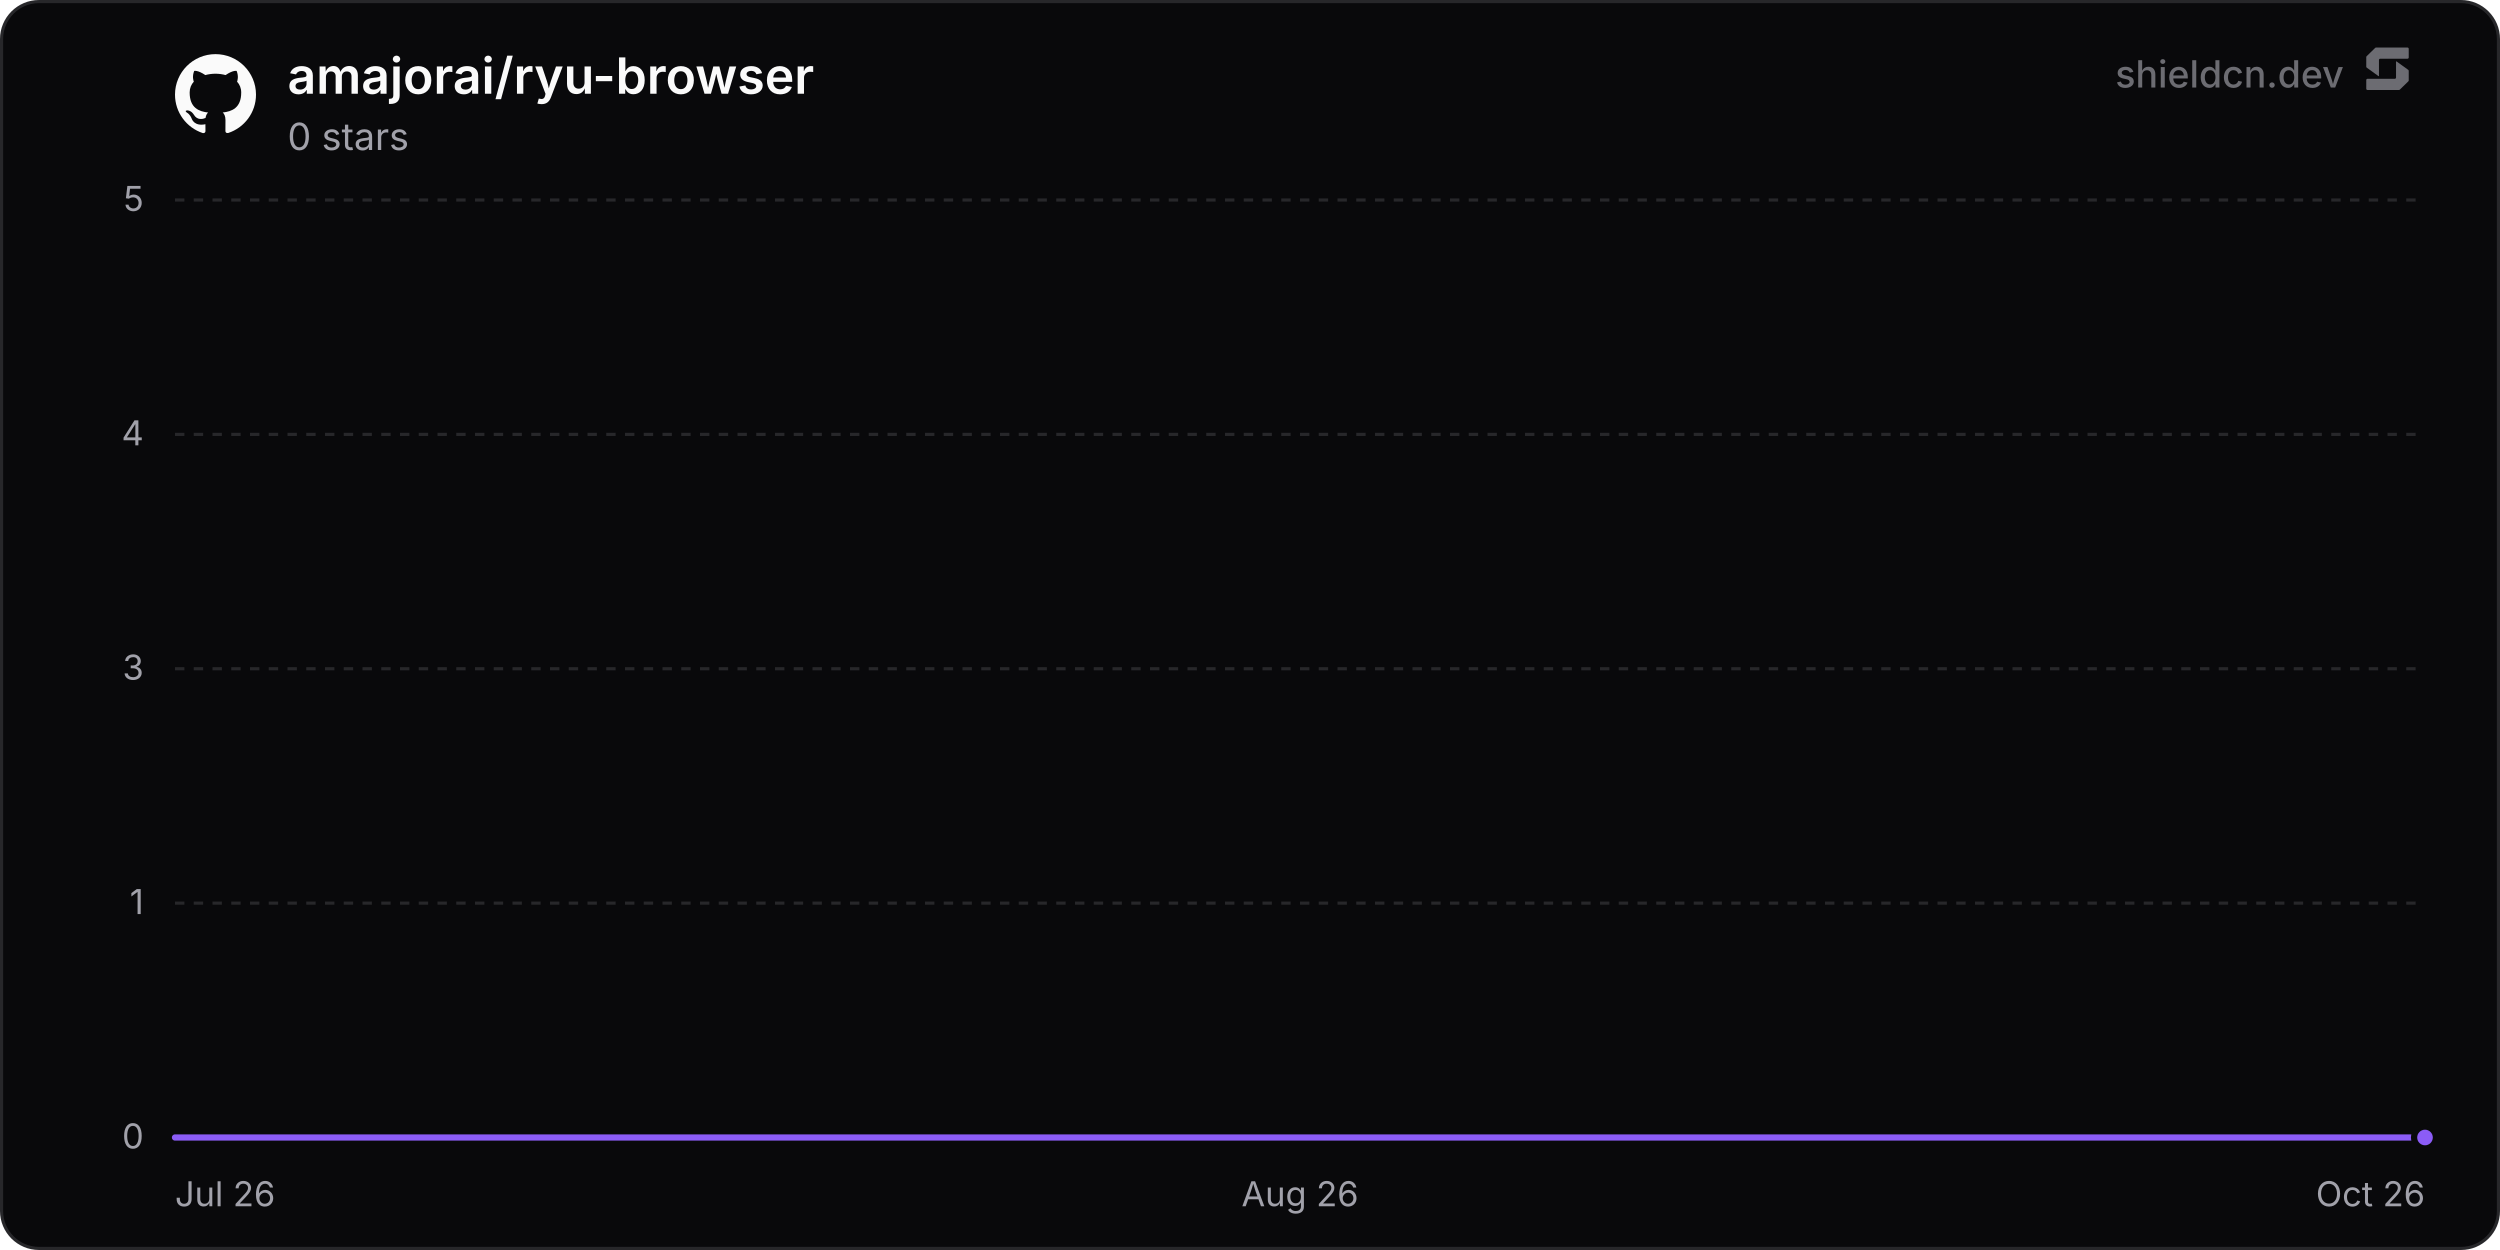
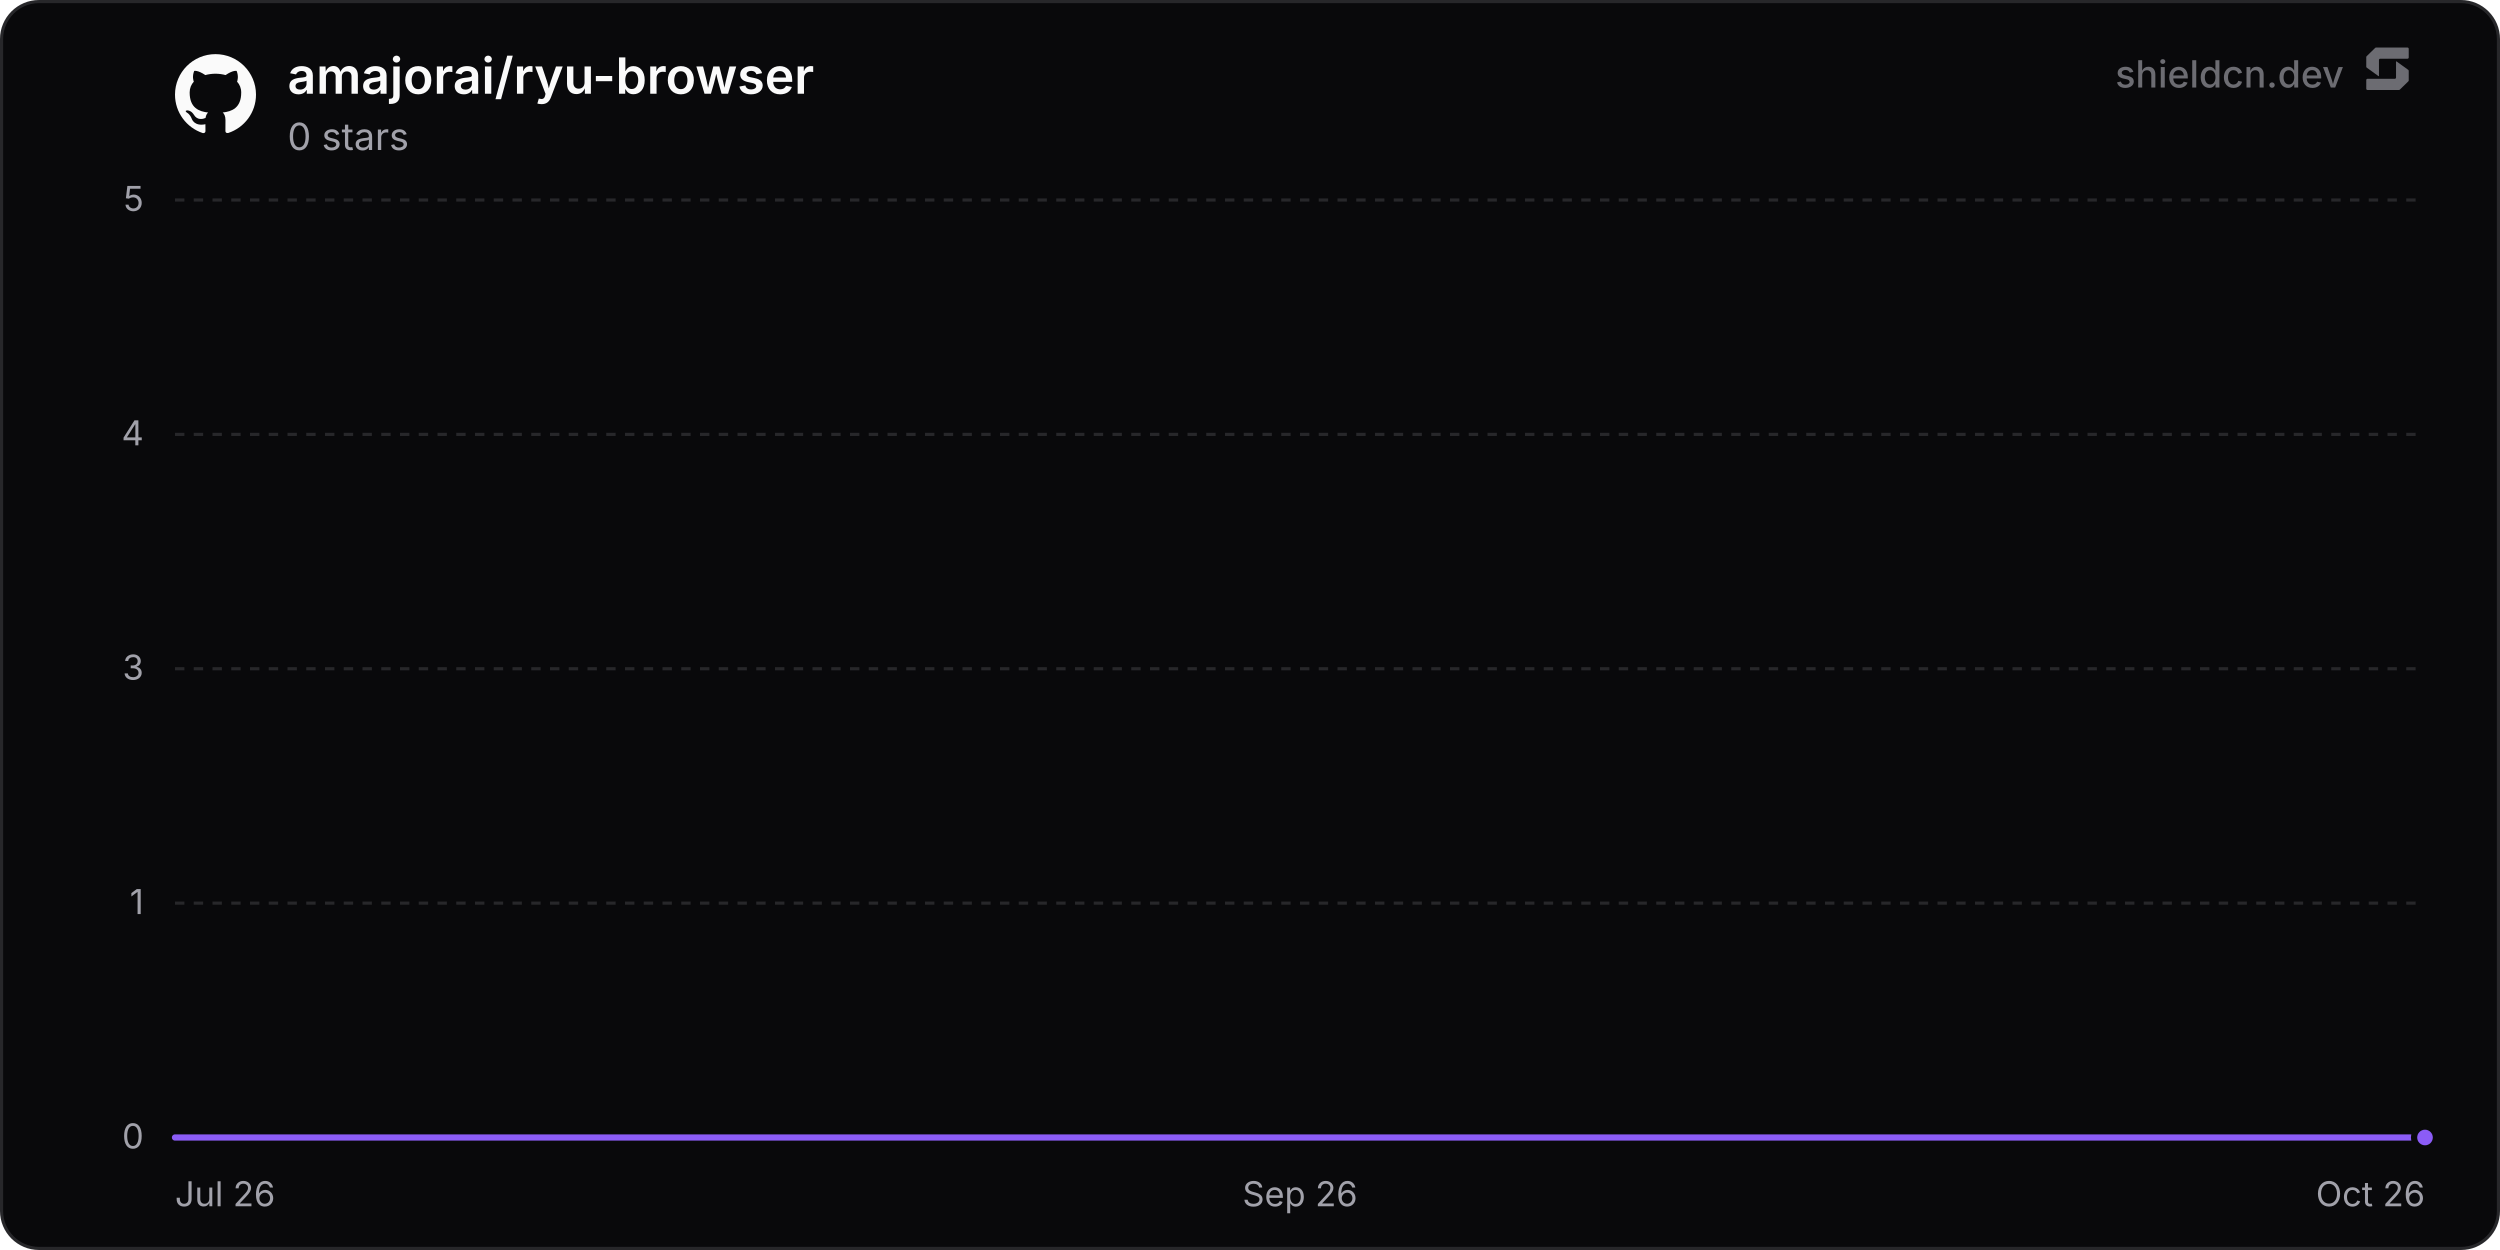
<svg xmlns="http://www.w3.org/2000/svg" width="800" height="400" viewBox="0 0 800 400" role="img" aria-label="amajorai/ryu-browser">
  <defs>
    <linearGradient id="chartFill0" x1="0" y1="0" x2="0" y2="1">
      <stop offset="0%" stop-color="rgba(139, 92, 246, 0.35)" />
      <stop offset="100%" stop-color="rgba(139, 92, 246, 0)" />
    </linearGradient>
  </defs>
  <rect x="0.5" y="0.5" width="799" height="399" rx="12" fill="#09090b" stroke="#27272a" stroke-width="1" />
  <line x1="56" y1="364" x2="776" y2="364" stroke="#27272a" stroke-width="1" />
  <text x="46" y="367.5" text-anchor="end" font-size="11" fill="#a1a1aa" font-family="'Inter', ui-sans-serif, system-ui, -apple-system, BlinkMacSystemFont, 'Segoe UI', Roboto, Helvetica, Arial, sans-serif">0</text>
  <line x1="56" y1="289" x2="776" y2="289" stroke="#27272a" stroke-width="1" stroke-dasharray="3 3" />
  <text x="46" y="292.5" text-anchor="end" font-size="11" fill="#a1a1aa" font-family="'Inter', ui-sans-serif, system-ui, -apple-system, BlinkMacSystemFont, 'Segoe UI', Roboto, Helvetica, Arial, sans-serif">1</text>
  <line x1="56" y1="214" x2="776" y2="214" stroke="#27272a" stroke-width="1" stroke-dasharray="3 3" />
  <text x="46" y="217.5" text-anchor="end" font-size="11" fill="#a1a1aa" font-family="'Inter', ui-sans-serif, system-ui, -apple-system, BlinkMacSystemFont, 'Segoe UI', Roboto, Helvetica, Arial, sans-serif">3</text>
  <line x1="56" y1="139" x2="776" y2="139" stroke="#27272a" stroke-width="1" stroke-dasharray="3 3" />
  <text x="46" y="142.5" text-anchor="end" font-size="11" fill="#a1a1aa" font-family="'Inter', ui-sans-serif, system-ui, -apple-system, BlinkMacSystemFont, 'Segoe UI', Roboto, Helvetica, Arial, sans-serif">4</text>
  <line x1="56" y1="64" x2="776" y2="64" stroke="#27272a" stroke-width="1" stroke-dasharray="3 3" />
  <text x="46" y="67.5" text-anchor="end" font-size="11" fill="#a1a1aa" font-family="'Inter', ui-sans-serif, system-ui, -apple-system, BlinkMacSystemFont, 'Segoe UI', Roboto, Helvetica, Arial, sans-serif">5</text>
  <text x="56" y="386" text-anchor="start" font-size="11" fill="#a1a1aa" font-family="'Inter', ui-sans-serif, system-ui, -apple-system, BlinkMacSystemFont, 'Segoe UI', Roboto, Helvetica, Arial, sans-serif">Jul 26</text>
-   <text x="416" y="386" text-anchor="middle" font-size="11" fill="#a1a1aa" font-family="'Inter', ui-sans-serif, system-ui, -apple-system, BlinkMacSystemFont, 'Segoe UI', Roboto, Helvetica, Arial, sans-serif">Aug 26</text>
+   <text x="416" y="386" text-anchor="middle" font-size="11" fill="#a1a1aa" font-family="'Inter', ui-sans-serif, system-ui, -apple-system, BlinkMacSystemFont, 'Segoe UI', Roboto, Helvetica, Arial, sans-serif">Sep 26</text>
  <text x="776" y="386" text-anchor="end" font-size="11" fill="#a1a1aa" font-family="'Inter', ui-sans-serif, system-ui, -apple-system, BlinkMacSystemFont, 'Segoe UI', Roboto, Helvetica, Arial, sans-serif">Oct 26</text>
-   <path d="M56 364 L105.67 364 L155.33 364 L205 364 L254.66 364 L304.33 364 L353.99 364 L403.66 364 L453.33 364 L502.99 364 L552.66 364 L602.32 364 L651.99 364 L701.65 364 L751.32 364 L776 364 L776 364 L56 364 Z" fill="url(#chartFill0)" />
-   <path d="M56 364 L105.67 364 L155.33 364 L205 364 L254.66 364 L304.33 364 L353.99 364 L403.66 364 L453.33 364 L502.99 364 L552.66 364 L602.32 364 L651.99 364 L701.65 364 L751.32 364 L776 364" fill="none" stroke="#8b5cf6" stroke-width="2" stroke-linejoin="round" stroke-linecap="round" />
+   <path d="M56 364 L105.18 364 L154.36 364 L203.54 364 L252.72 364 L301.91 364 L351.09 364 L400.27 364 L449.45 364 L498.63 364 L547.81 364 L596.99 364 L646.17 364 L695.35 364 L744.53 364 L776 364 L776 364 L56 364 Z" fill="url(#chartFill0)" />
+   <path d="M56 364 L105.18 364 L154.36 364 L203.54 364 L252.72 364 L301.91 364 L351.09 364 L400.27 364 L449.45 364 L498.63 364 L547.81 364 L596.99 364 L646.17 364 L695.35 364 L744.53 364 L776 364" fill="none" stroke="#8b5cf6" stroke-width="2" stroke-linejoin="round" stroke-linecap="round" />
  <circle cx="776" cy="364" r="3.5" fill="#8b5cf6" stroke="#09090b" stroke-width="2" />
  <g transform="translate(56, 17) scale(1.08)" fill="#fafafa">
    <path d="M12 .297c-6.63 0-12 5.373-12 12 0 5.303 3.438 9.8 8.205 11.385.6.113.82-.258.82-.577 0-.285-.01-1.04-.015-2.04-3.338.724-4.042-1.61-4.042-1.61C4.422 18.07 3.633 17.7 3.633 17.7c-1.087-.744.084-.729.084-.729 1.205.084 1.838 1.236 1.838 1.236 1.07 1.835 2.809 1.305 3.495.998.108-.776.417-1.305.76-1.605-2.665-.3-5.466-1.332-5.466-5.93 0-1.31.465-2.38 1.235-3.22-.135-.303-.54-1.523.105-3.176 0 0 1.005-.322 3.3 1.23.96-.267 1.98-.399 3-.405 1.02.006 2.04.138 3 .405 2.28-1.552 3.285-1.23 3.285-1.23.645 1.653.24 2.873.12 3.176.765.84 1.23 1.91 1.23 3.22 0 4.61-2.805 5.625-5.475 5.92.42.36.81 1.096.81 2.22 0 1.606-.015 2.896-.015 3.286 0 .315.21.69.825.57C20.565 22.092 24 17.592 24 12.297c0-6.627-5.373-12-12-12" />
  </g>
  <text x="92" y="30" font-size="16" font-weight="600" fill="#fafafa" font-family="'Inter', ui-sans-serif, system-ui, -apple-system, BlinkMacSystemFont, 'Segoe UI', Roboto, Helvetica, Arial, sans-serif">amajorai/ryu-browser</text>
  <text x="92" y="48" font-size="12" fill="#a1a1aa" font-family="'Inter', ui-sans-serif, system-ui, -apple-system, BlinkMacSystemFont, 'Segoe UI', Roboto, Helvetica, Arial, sans-serif">0 stars</text>
  <g fill-opacity="0.65">
    <text x="750" y="28" text-anchor="end" font-size="12" font-weight="500" fill="#a1a1aa" font-family="'Inter', ui-sans-serif, system-ui, -apple-system, BlinkMacSystemFont, 'Segoe UI', Roboto, Helvetica, Arial, sans-serif">shieldcn.dev</text>
    <g transform="translate(756, 14) scale(0.01)" fill="#a1a1aa">
      <path d="M1088.4,565.1c-6.5-4.7-15.5,0-15.5,7.9v510.2c0,21.3-18.1,38.6-40.4,38.6H160.9c-22.3,0-40.4,17.3-40.4,38.6v280.8c0,21.3,18.1,38.6,40.4,38.6h1004.5c10.8,0,21.2-4.2,28.8-11.6l273.4-266.3c7.4-7.2,11.6-16.9,11.6-27v-308.7c0-12.1-5.9-23.5-16.1-30.8l-374.7-270.3Z" />
      <path d="M511.2,1035.9c6.5,4.7,15.5,0,15.5-7.9v-510.2c0-21.3,18.1-38.6,40.4-38.6h871.7c22.3,0,40.4-17.3,40.4-38.6V159.7c0-21.3-18.1-38.6-40.4-38.6H434.3c-10.8,0-21.2,4.2-28.8,11.6L132,399c-7.4,7.2-11.6,16.9-11.6,27v308.7c0,12.1,5.9,23.5,16.1,30.8l374.7,270.3Z" />
    </g>
  </g>
</svg>
